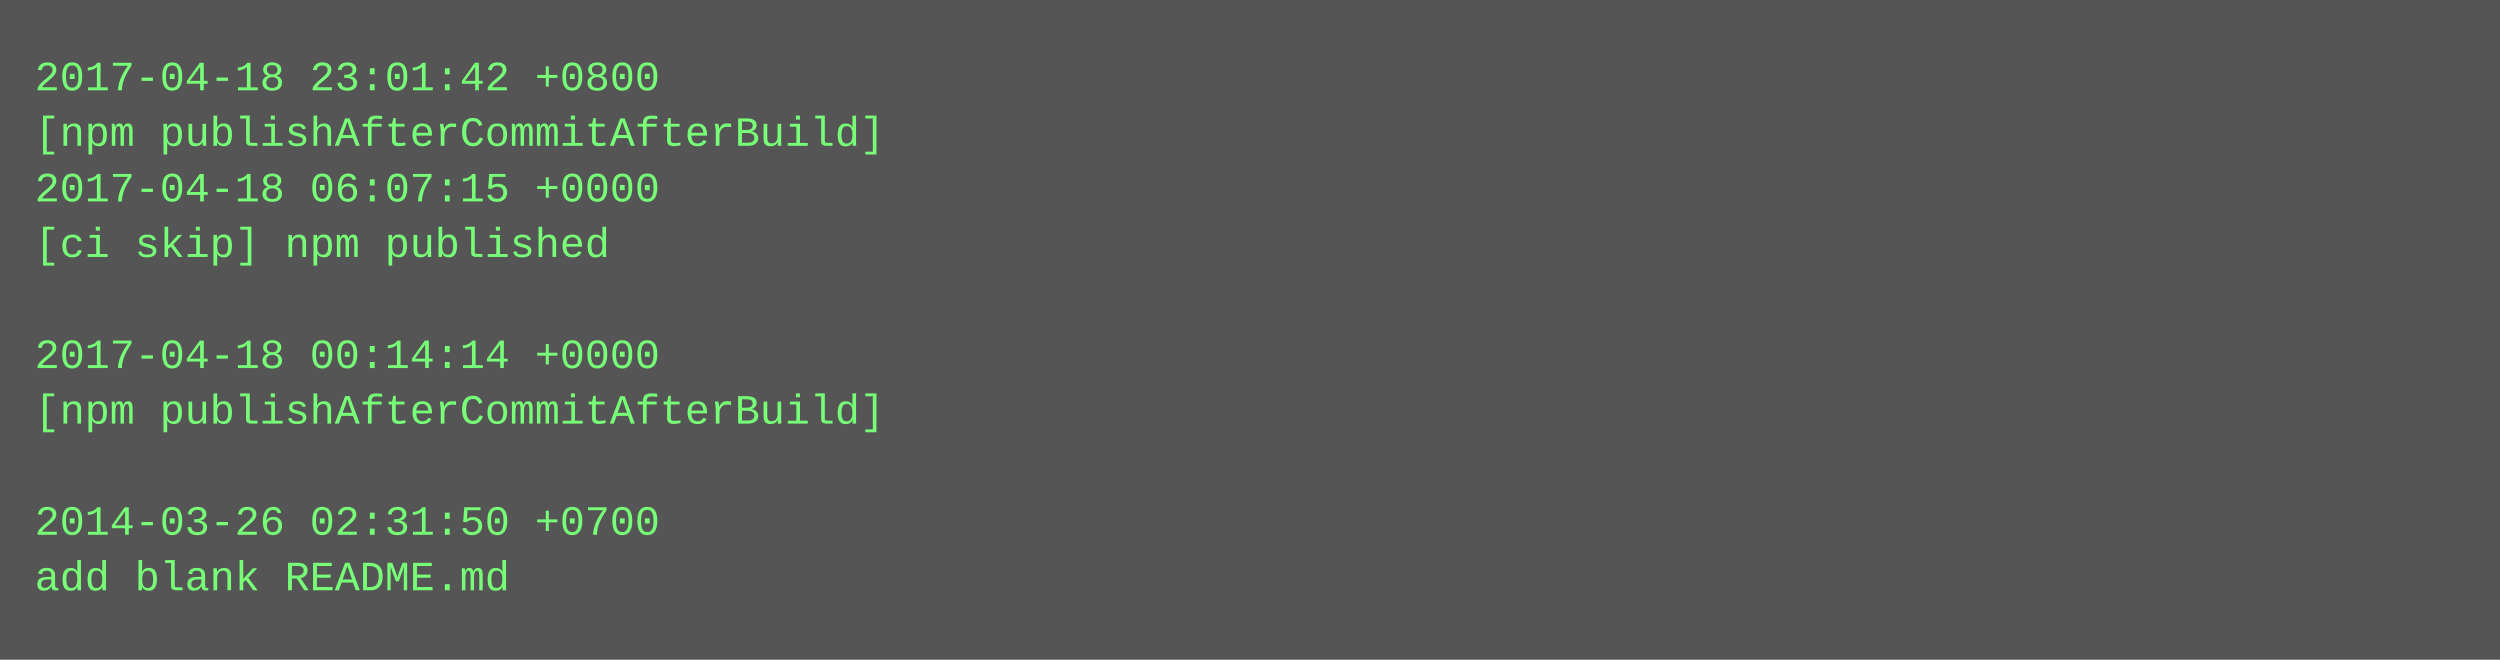
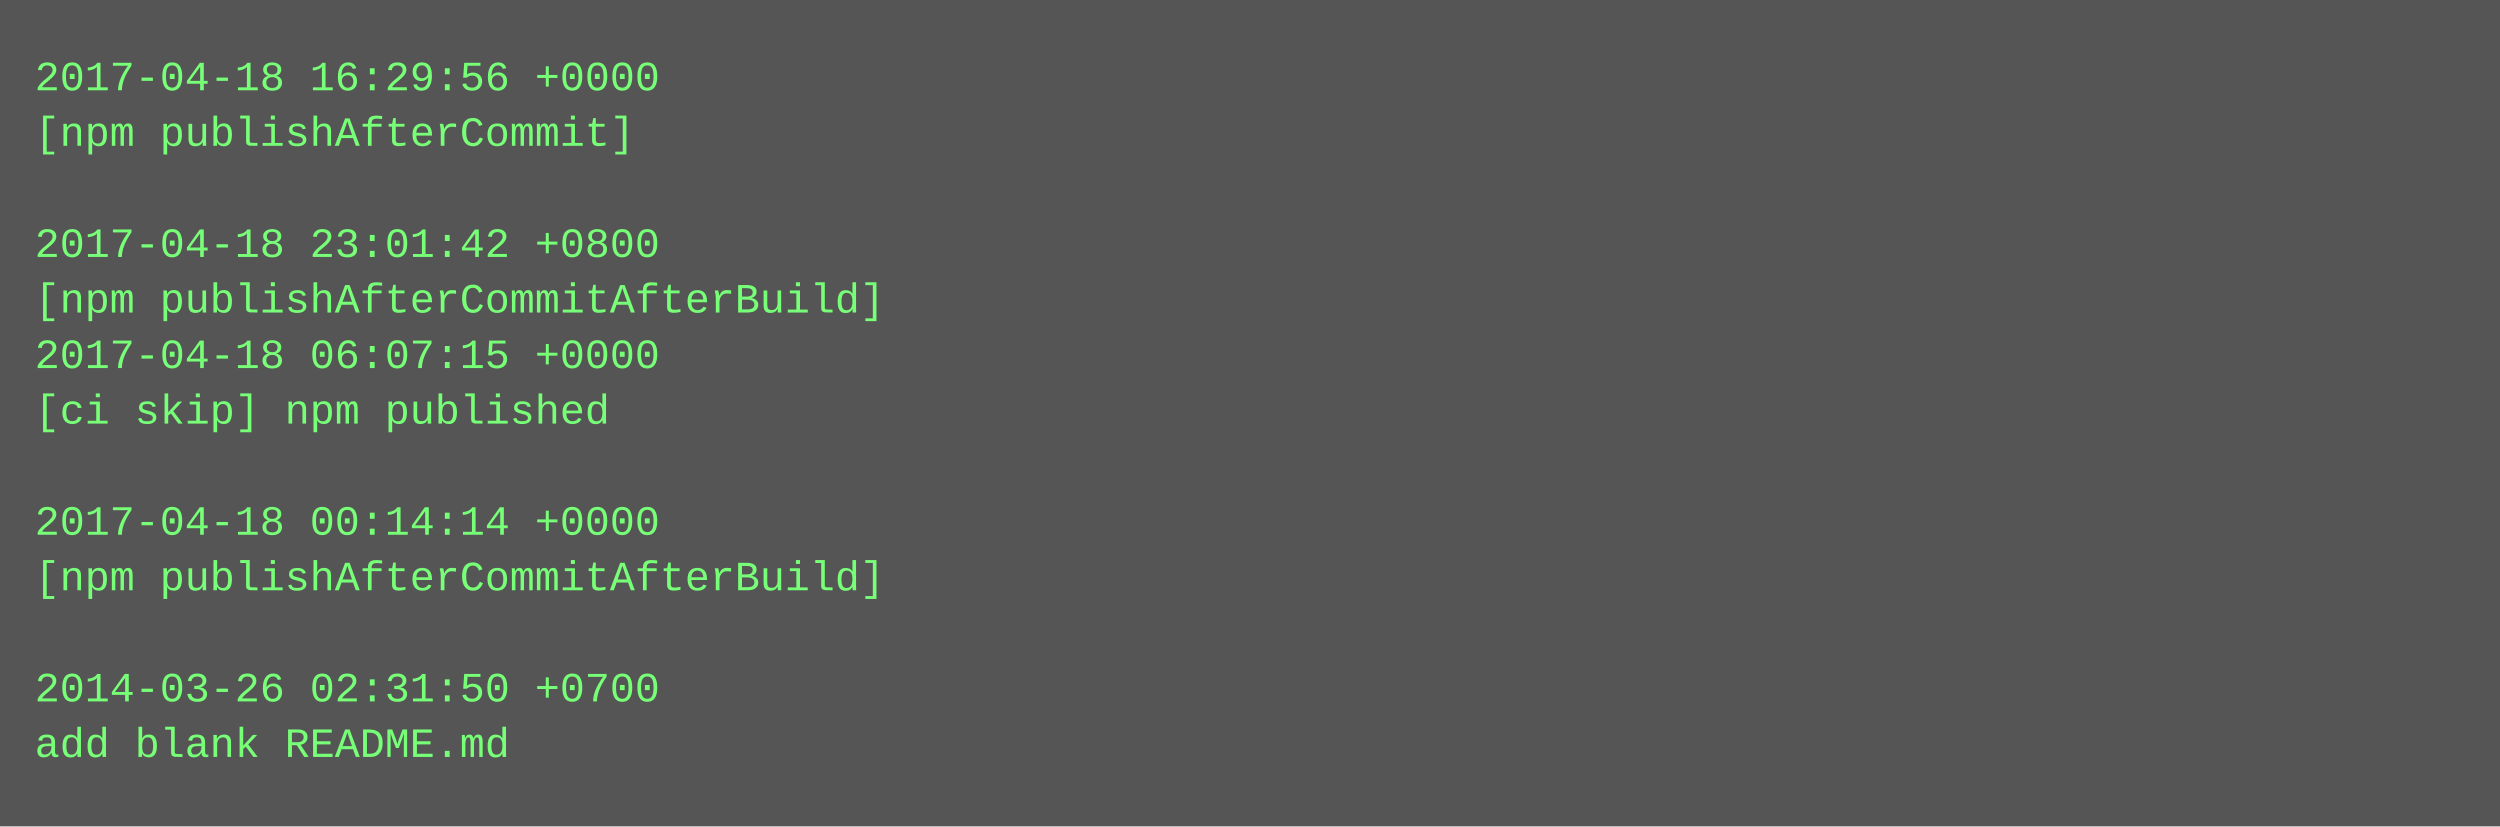
- <svg xmlns="http://www.w3.org/2000/svg" height="190" width="720">
-   <rect height="190" fill="#555" width="720" />
+ <svg xmlns="http://www.w3.org/2000/svg" height="238" width="720">
+   <rect height="238" fill="#555" width="720" />
  <text fill="#7f7" font-family="Courier New" font-size="12" xml:space="preserve">
-     <tspan x="10" y="26">2017-04-18 23:01:42 +0800</tspan>
-     <tspan x="10" y="42">[npm publishAfterCommitAfterBuild]</tspan>
-     <tspan x="10" y="58">2017-04-18 06:07:15 +0000</tspan>
-     <tspan x="10" y="74">[ci skip] npm published</tspan>
-     <tspan x="10" y="90" />
-     <tspan x="10" y="106">2017-04-18 00:14:14 +0000</tspan>
-     <tspan x="10" y="122">[npm publishAfterCommitAfterBuild]</tspan>
+     <tspan x="10" y="26">2017-04-18 16:29:56 +0000</tspan>
+     <tspan x="10" y="42">[npm publishAfterCommit]</tspan>
+     <tspan x="10" y="58" />
+     <tspan x="10" y="74">2017-04-18 23:01:42 +0800</tspan>
+     <tspan x="10" y="90">[npm publishAfterCommitAfterBuild]</tspan>
+     <tspan x="10" y="106">2017-04-18 06:07:15 +0000</tspan>
+     <tspan x="10" y="122">[ci skip] npm published</tspan>
    <tspan x="10" y="138" />
-     <tspan x="10" y="154">2014-03-26 02:31:50 +0700</tspan>
-     <tspan x="10" y="170">add blank README.md</tspan>
+     <tspan x="10" y="154">2017-04-18 00:14:14 +0000</tspan>
+     <tspan x="10" y="170">[npm publishAfterCommitAfterBuild]</tspan>
+     <tspan x="10" y="186" />
+     <tspan x="10" y="202">2014-03-26 02:31:50 +0700</tspan>
+     <tspan x="10" y="218">add blank README.md</tspan>
  </text>
</svg>
